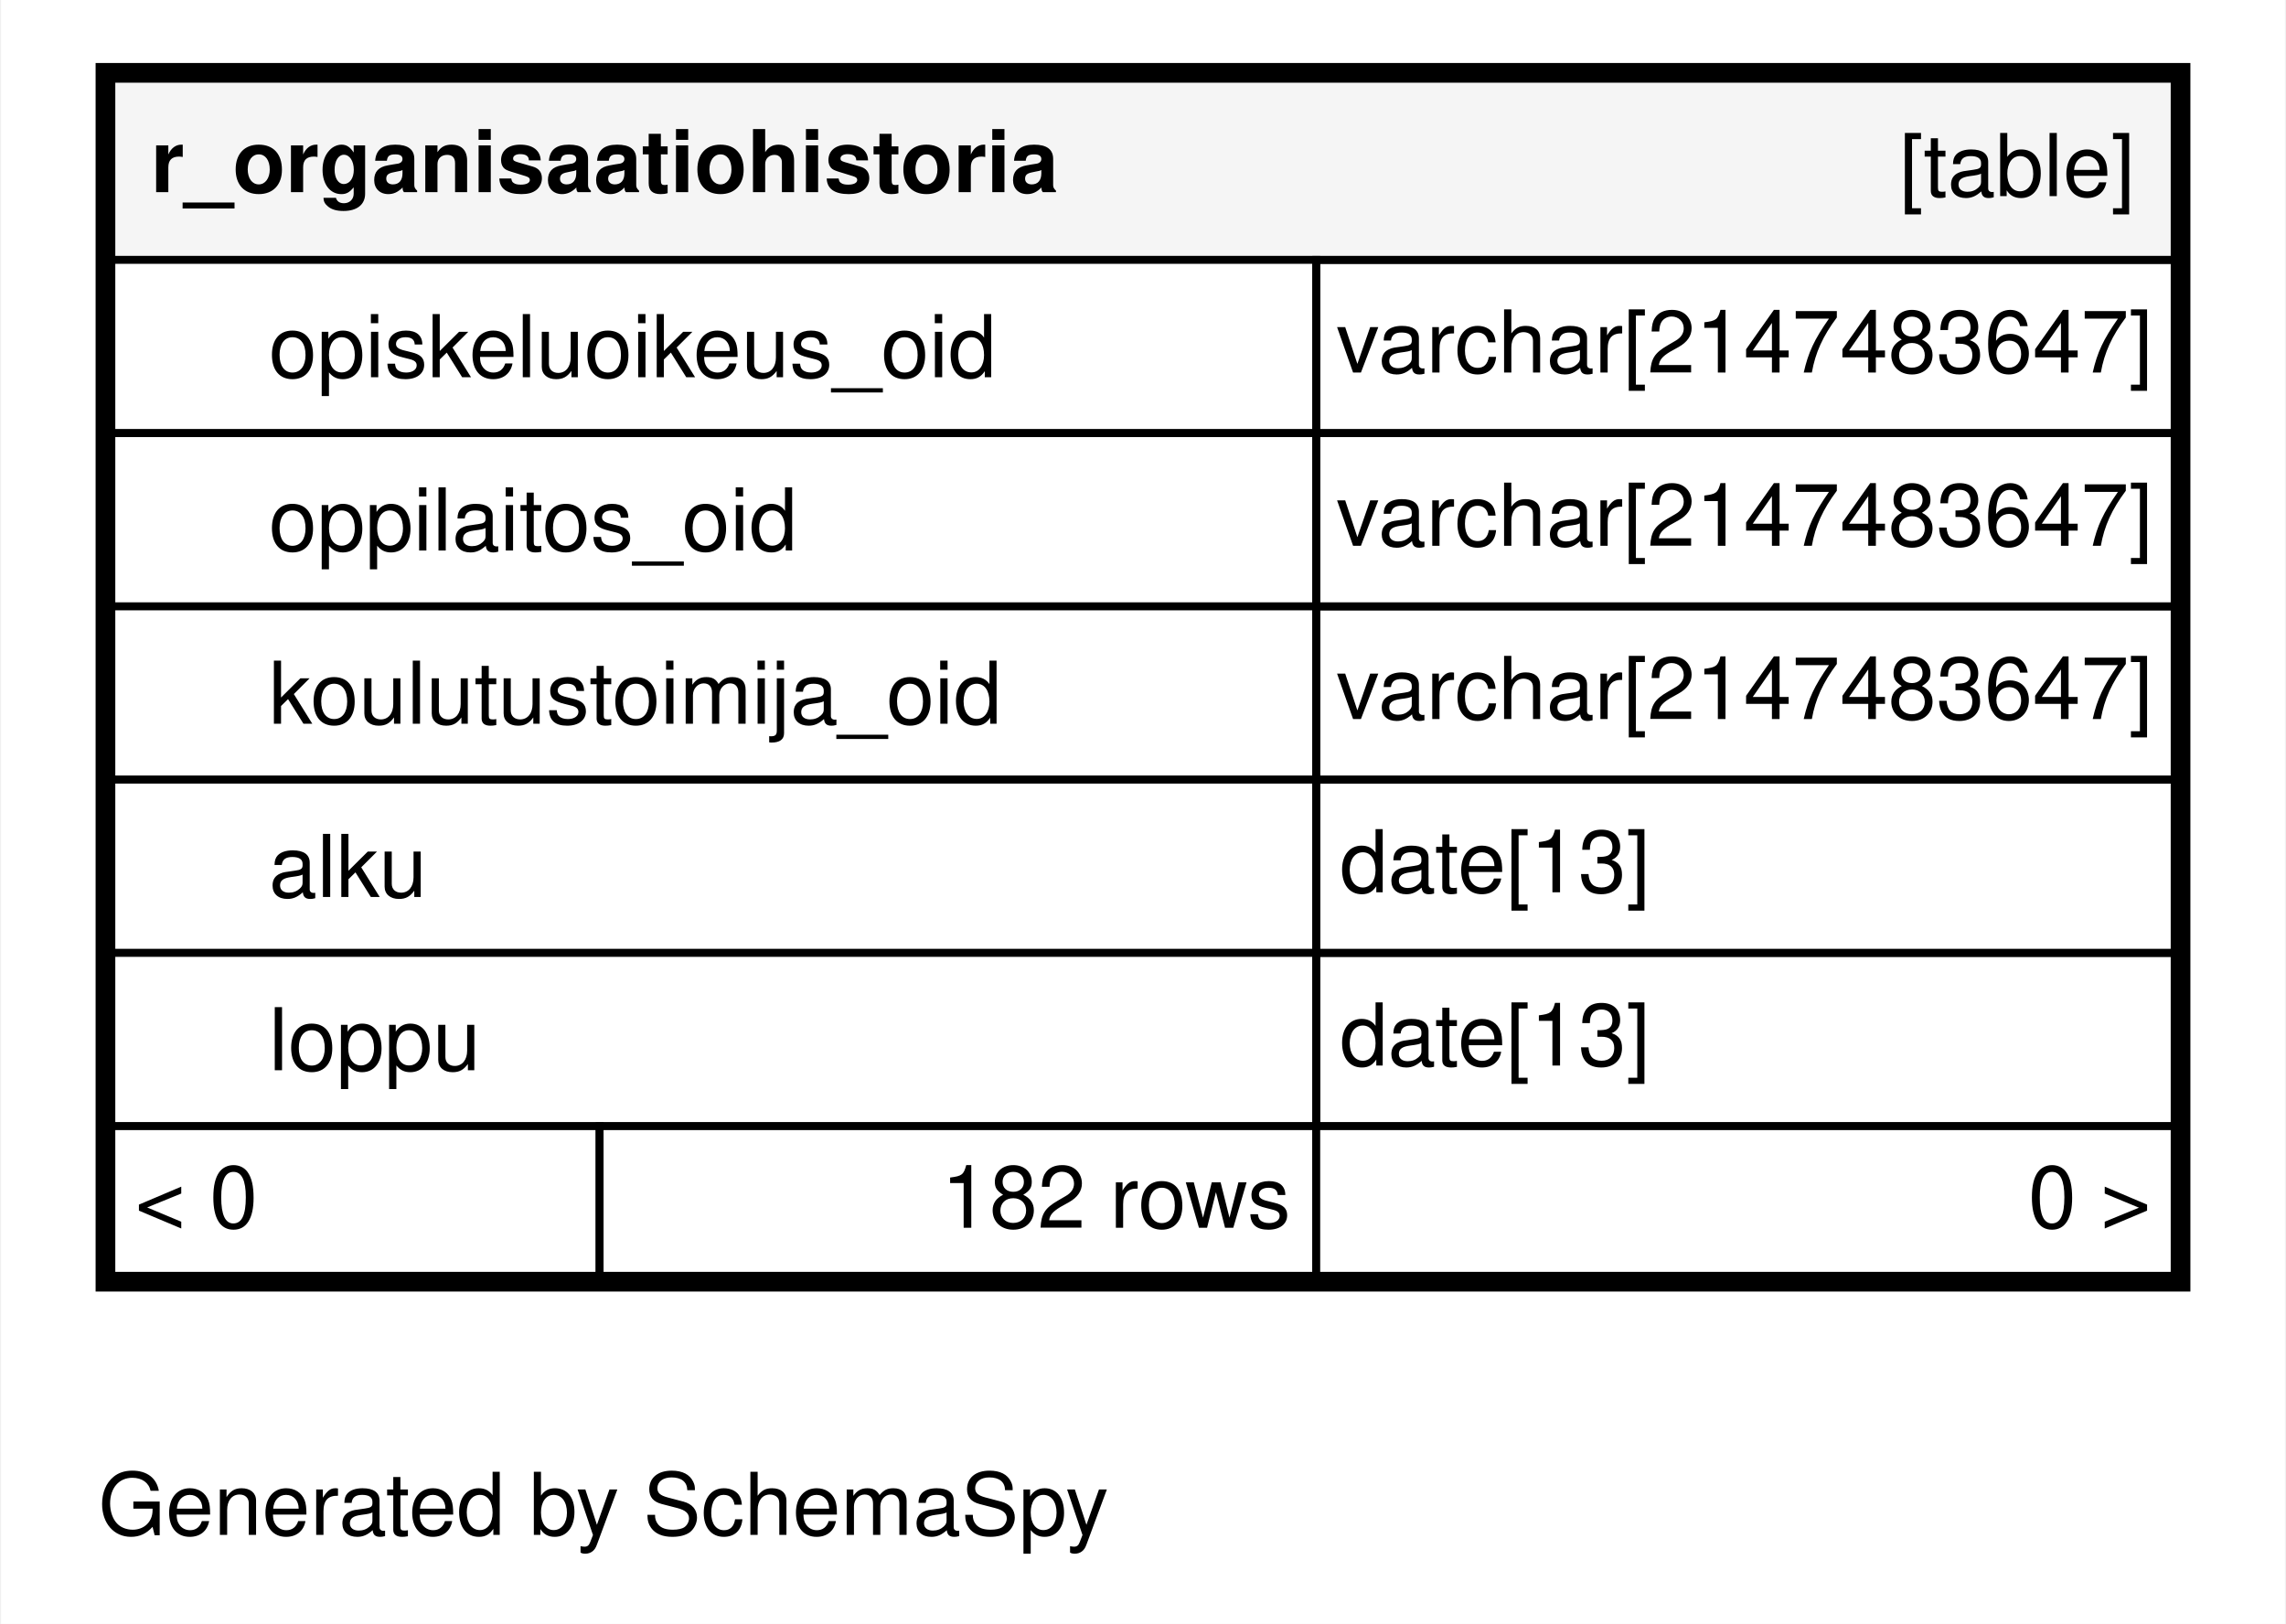
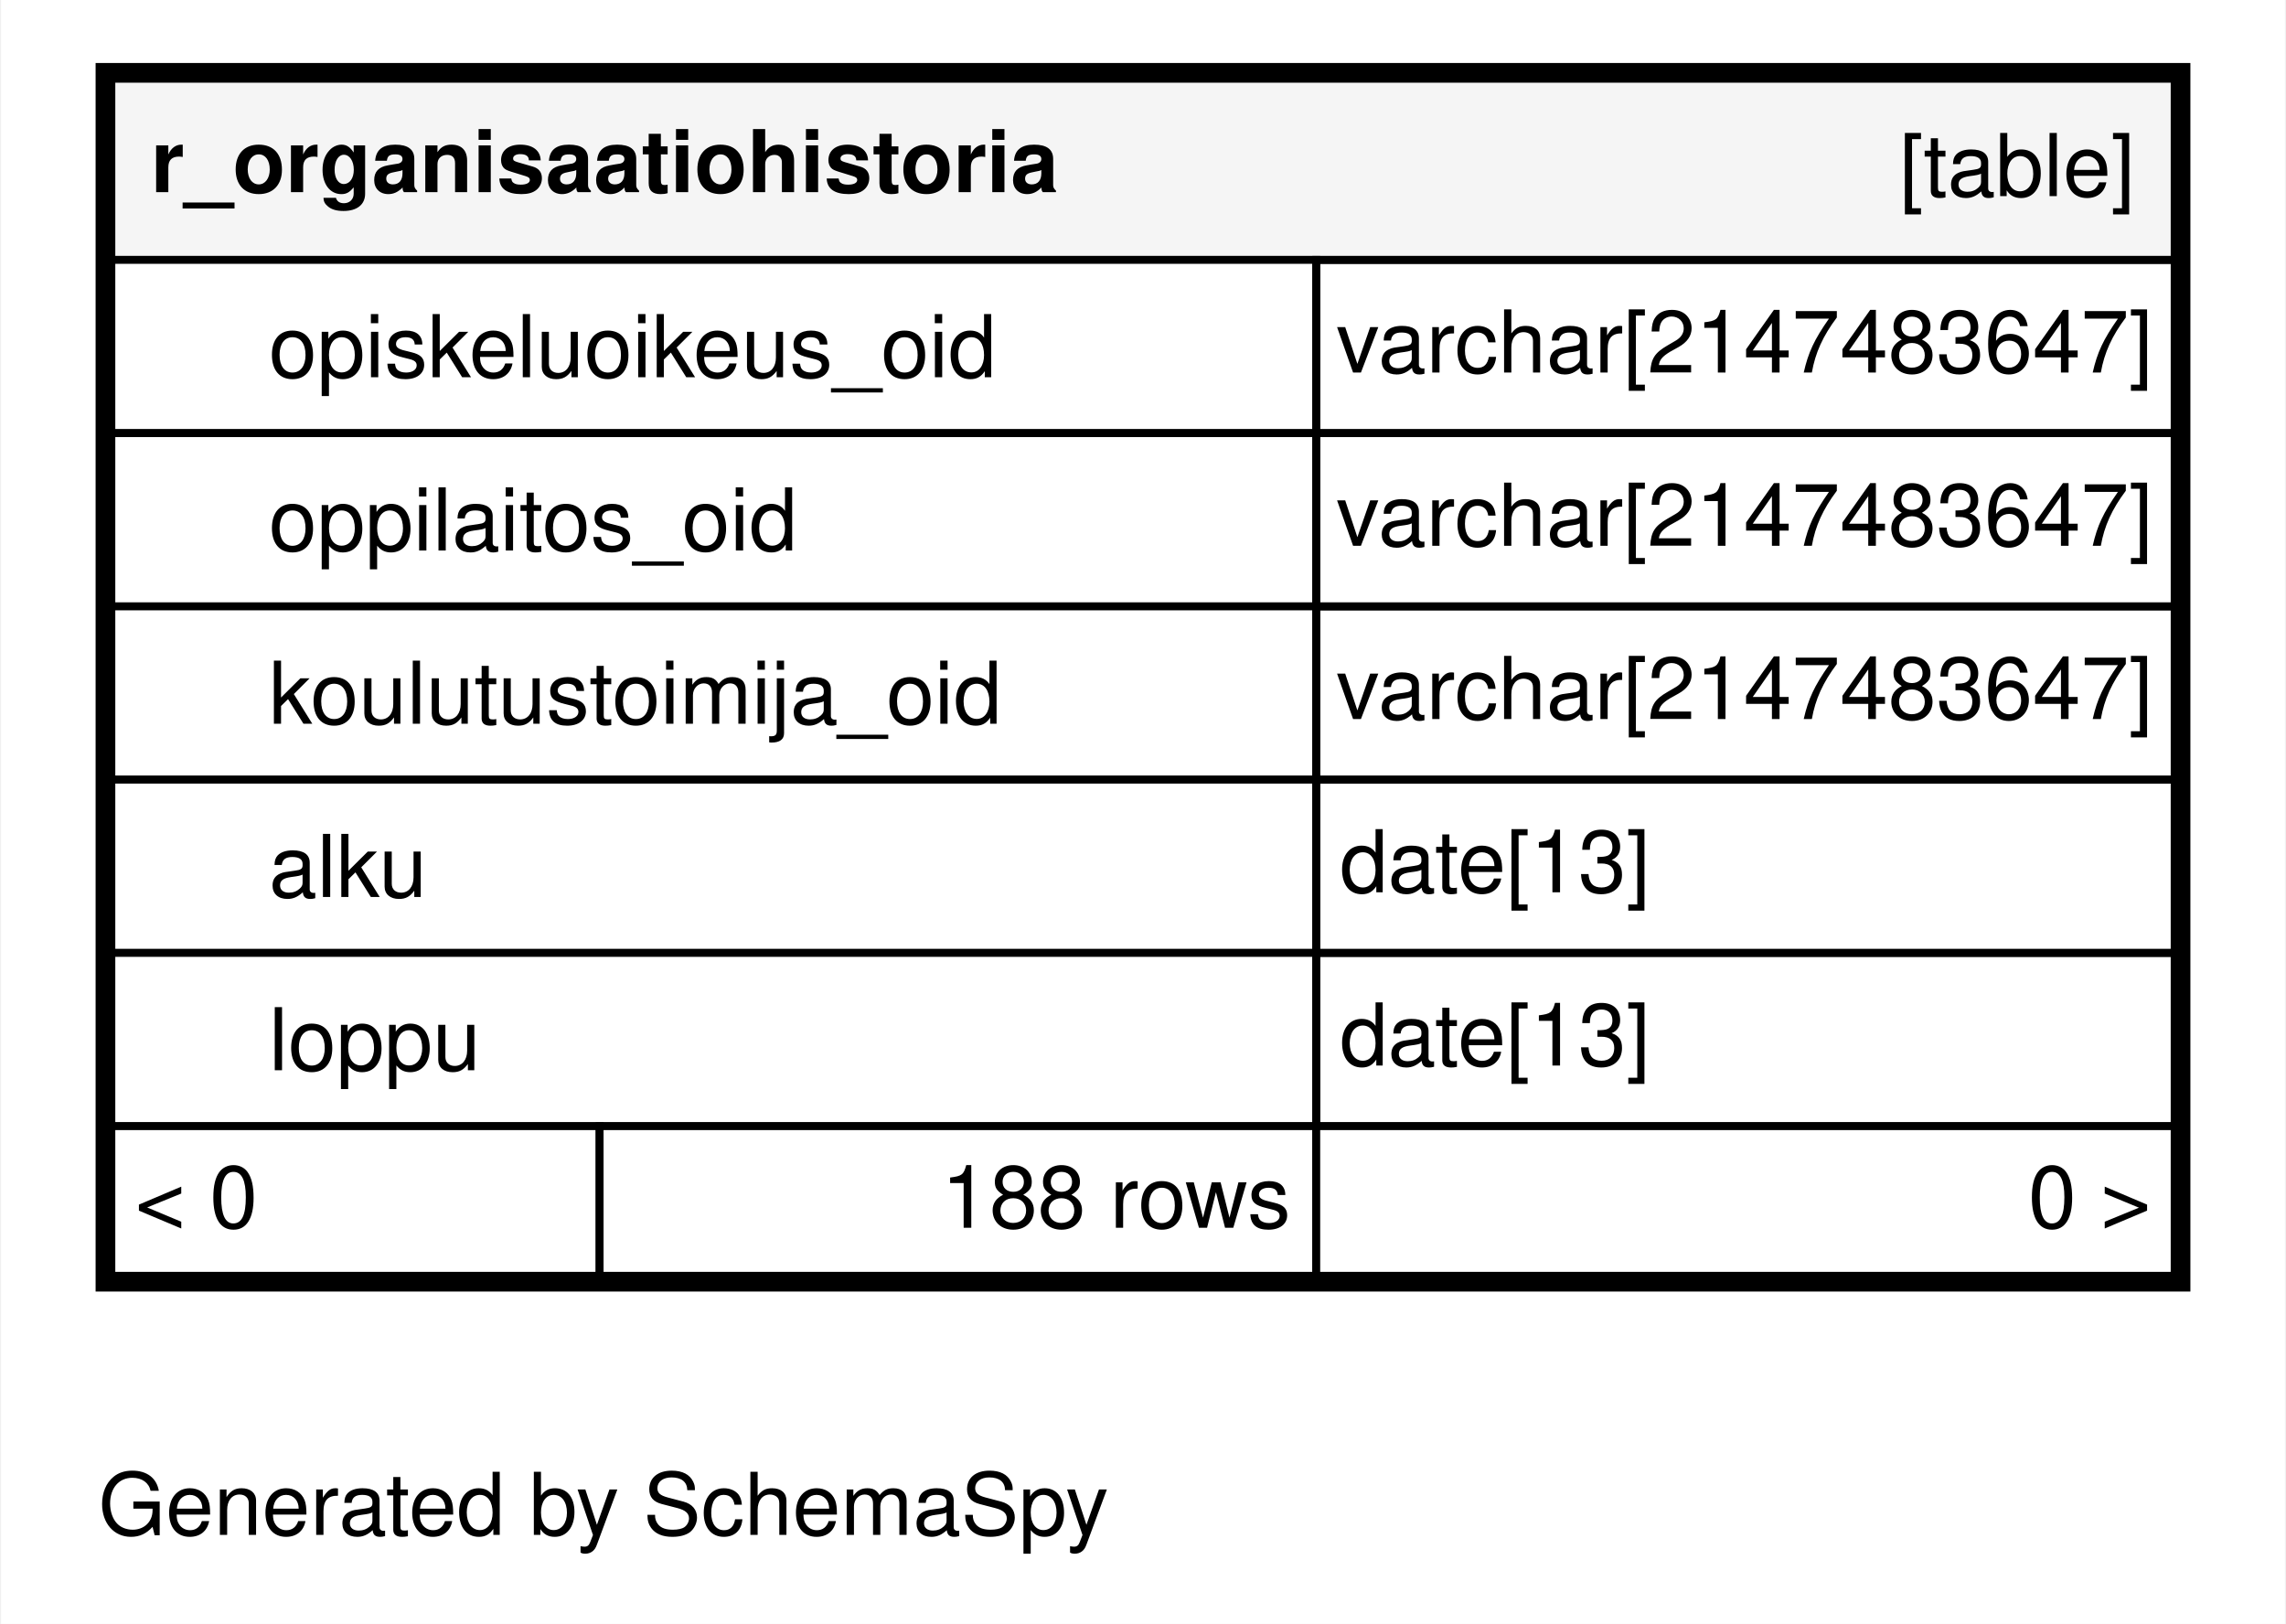
<svg xmlns="http://www.w3.org/2000/svg" xmlns:xlink="http://www.w3.org/1999/xlink" width="290pt" height="206pt" viewBox="0.00 0.00 290.00 206.20">
  <g id="graph0" class="graph" transform="scale(1 1) rotate(0) translate(4 202.2)">
    <polygon fill="#ffffff" stroke="transparent" points="-4,4 -4,-202.2 286,-202.2 286,4 -4,4" />
    <text text-anchor="middle" x="72.494" y="-7.3" font-family="Helvetica,sans-Serif" font-size="11.00" fill="#000000">Generated by SchemaSpy</text>
    <g id="node1" class="node">
      <g id="a_node1">
        <a xlink:href="../../tables/r_organisaatiohistoria.html" xlink:title="r_organisaatiohistoria" target="_top">
          <polygon fill="#ffffff" stroke="transparent" points="8,-38.2 8,-194.2 274,-194.2 274,-38.2 8,-38.2" />
          <polygon fill="#f5f5f5" stroke="transparent" points="10,-169.2 10,-192.2 272,-192.2 272,-169.2 10,-169.2" />
          <polygon fill="none" stroke="#000000" points="10,-169.2 10,-192.2 272,-192.2 272,-169.2 10,-169.2" />
          <text text-anchor="start" x="15" y="-177.8" font-family="Helvetica,sans-Serif" font-weight="bold" font-size="11.00" fill="#000000">r_organisaatiohistoria</text>
          <text text-anchor="start" x="237.044" y="-177.3" font-family="Helvetica,sans-Serif" font-size="11.00" fill="#000000">[table]</text>
          <polygon fill="#ffffff" stroke="transparent" points="10,-147.2 10,-169.2 163,-169.2 163,-147.2 10,-147.2" />
          <polygon fill="none" stroke="#000000" points="10,-147.2 10,-169.2 163,-169.2 163,-147.2 10,-147.2" />
          <text text-anchor="start" x="30" y="-154.3" font-family="Helvetica,sans-Serif" font-size="11.00" fill="#000000">opiskeluoikeus_oid</text>
          <polygon fill="none" stroke="#000000" points="163,-147.2 163,-169.2 272,-169.2 272,-147.2 163,-147.2" />
          <text text-anchor="start" x="165.534" y="-154.9" font-family="Helvetica,sans-Serif" font-size="11.00" fill="#000000">varchar[2147483647]</text>
          <polygon fill="#ffffff" stroke="transparent" points="10,-125.2 10,-147.2 163,-147.2 163,-125.2 10,-125.2" />
          <polygon fill="none" stroke="#000000" points="10,-125.2 10,-147.2 163,-147.2 163,-125.2 10,-125.2" />
          <text text-anchor="start" x="30" y="-132.3" font-family="Helvetica,sans-Serif" font-size="11.00" fill="#000000">oppilaitos_oid</text>
          <polygon fill="none" stroke="#000000" points="163,-125.2 163,-147.2 272,-147.2 272,-125.2 163,-125.2" />
          <text text-anchor="start" x="165.534" y="-132.9" font-family="Helvetica,sans-Serif" font-size="11.00" fill="#000000">varchar[2147483647]</text>
          <polygon fill="#ffffff" stroke="transparent" points="10,-103.2 10,-125.2 163,-125.2 163,-103.2 10,-103.2" />
          <polygon fill="none" stroke="#000000" points="10,-103.2 10,-125.2 163,-125.2 163,-103.2 10,-103.2" />
          <text text-anchor="start" x="30" y="-110.3" font-family="Helvetica,sans-Serif" font-size="11.00" fill="#000000">koulutustoimija_oid</text>
          <polygon fill="none" stroke="#000000" points="163,-103.2 163,-125.2 272,-125.2 272,-103.2 163,-103.2" />
          <text text-anchor="start" x="165.534" y="-110.9" font-family="Helvetica,sans-Serif" font-size="11.00" fill="#000000">varchar[2147483647]</text>
          <polygon fill="#ffffff" stroke="transparent" points="10,-81.2 10,-103.2 163,-103.2 163,-81.2 10,-81.2" />
          <polygon fill="none" stroke="#000000" points="10,-81.2 10,-103.2 163,-103.2 163,-81.2 10,-81.2" />
          <text text-anchor="start" x="30" y="-88.3" font-family="Helvetica,sans-Serif" font-size="11.00" fill="#000000">alku</text>
          <polygon fill="none" stroke="#000000" points="163,-81.2 163,-103.2 272,-103.2 272,-81.2 163,-81.2" />
          <text text-anchor="start" x="166" y="-88.9" font-family="Helvetica,sans-Serif" font-size="11.00" fill="#000000">date[13]</text>
          <polygon fill="#ffffff" stroke="transparent" points="10,-59.2 10,-81.2 163,-81.2 163,-59.2 10,-59.2" />
          <polygon fill="none" stroke="#000000" points="10,-59.2 10,-81.2 163,-81.2 163,-59.2 10,-59.2" />
          <text text-anchor="start" x="30" y="-66.3" font-family="Helvetica,sans-Serif" font-size="11.00" fill="#000000">loppu</text>
          <polygon fill="none" stroke="#000000" points="163,-59.2 163,-81.2 272,-81.2 272,-59.2 163,-59.2" />
          <text text-anchor="start" x="166" y="-66.9" font-family="Helvetica,sans-Serif" font-size="11.00" fill="#000000">date[13]</text>
          <polygon fill="#ffffff" stroke="transparent" points="10,-40.2 10,-59.2 72,-59.2 72,-40.2 10,-40.2" />
          <polygon fill="none" stroke="#000000" points="10,-40.2 10,-59.2 72,-59.2 72,-40.2 10,-40.2" />
          <text text-anchor="start" x="13" y="-46.3" font-family="Helvetica,sans-Serif" font-size="11.00" fill="#000000">&lt; 0</text>
          <polygon fill="#ffffff" stroke="transparent" points="72,-40.2 72,-59.2 163,-59.2 163,-40.2 72,-40.2" />
          <polygon fill="none" stroke="#000000" points="72,-40.2 72,-59.2 163,-59.2 163,-40.2 72,-40.2" />
-           <text text-anchor="start" x="115.381" y="-46.3" font-family="Helvetica,sans-Serif" font-size="11.00" fill="#000000">182 rows</text>
+           <text text-anchor="start" x="115.381" y="-46.3" font-family="Helvetica,sans-Serif" font-size="11.00" fill="#000000">188 rows</text>
          <polygon fill="#ffffff" stroke="transparent" points="163,-40.2 163,-59.2 272,-59.2 272,-40.2 163,-40.2" />
          <polygon fill="none" stroke="#000000" points="163,-40.2 163,-59.2 272,-59.2 272,-40.2 163,-40.2" />
          <text text-anchor="start" x="253.405" y="-46.3" font-family="Helvetica,sans-Serif" font-size="11.00" fill="#000000">0 &gt;</text>
          <polygon fill="none" stroke="#000000" stroke-width="2" points="9,-39.2 9,-193.2 273,-193.2 273,-39.2 9,-39.2" />
        </a>
      </g>
    </g>
  </g>
</svg>
